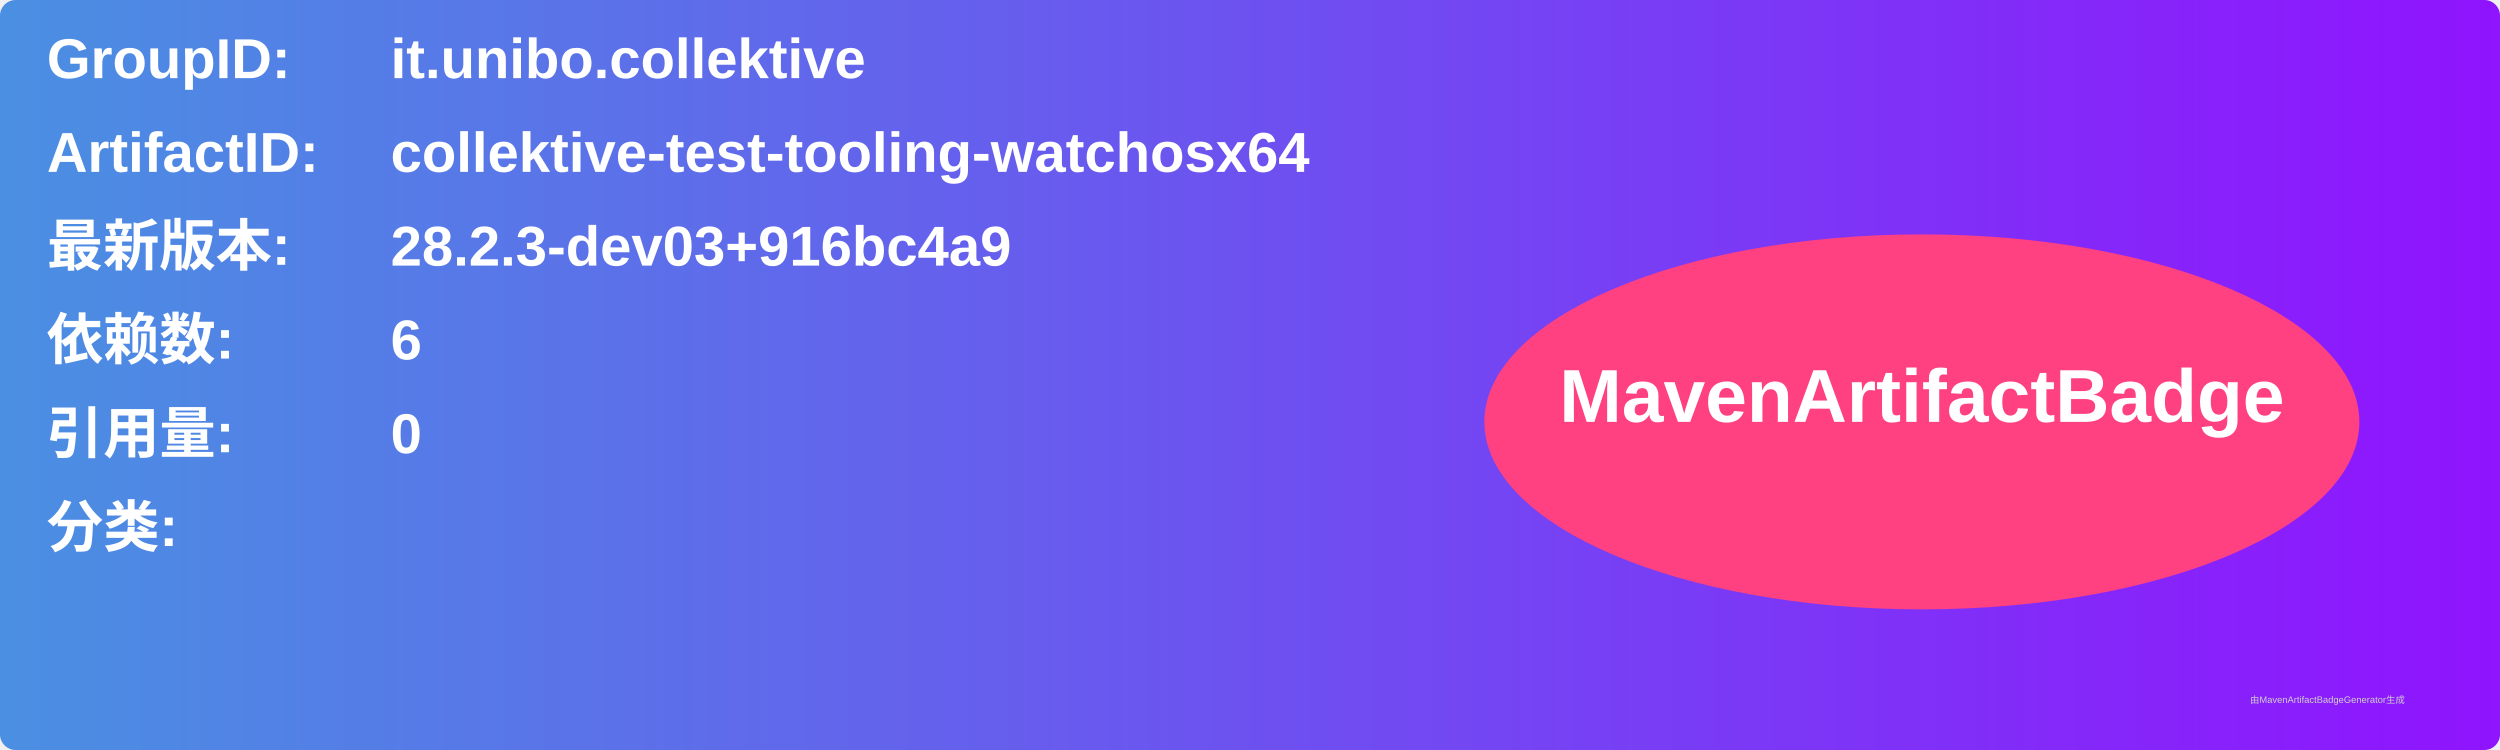
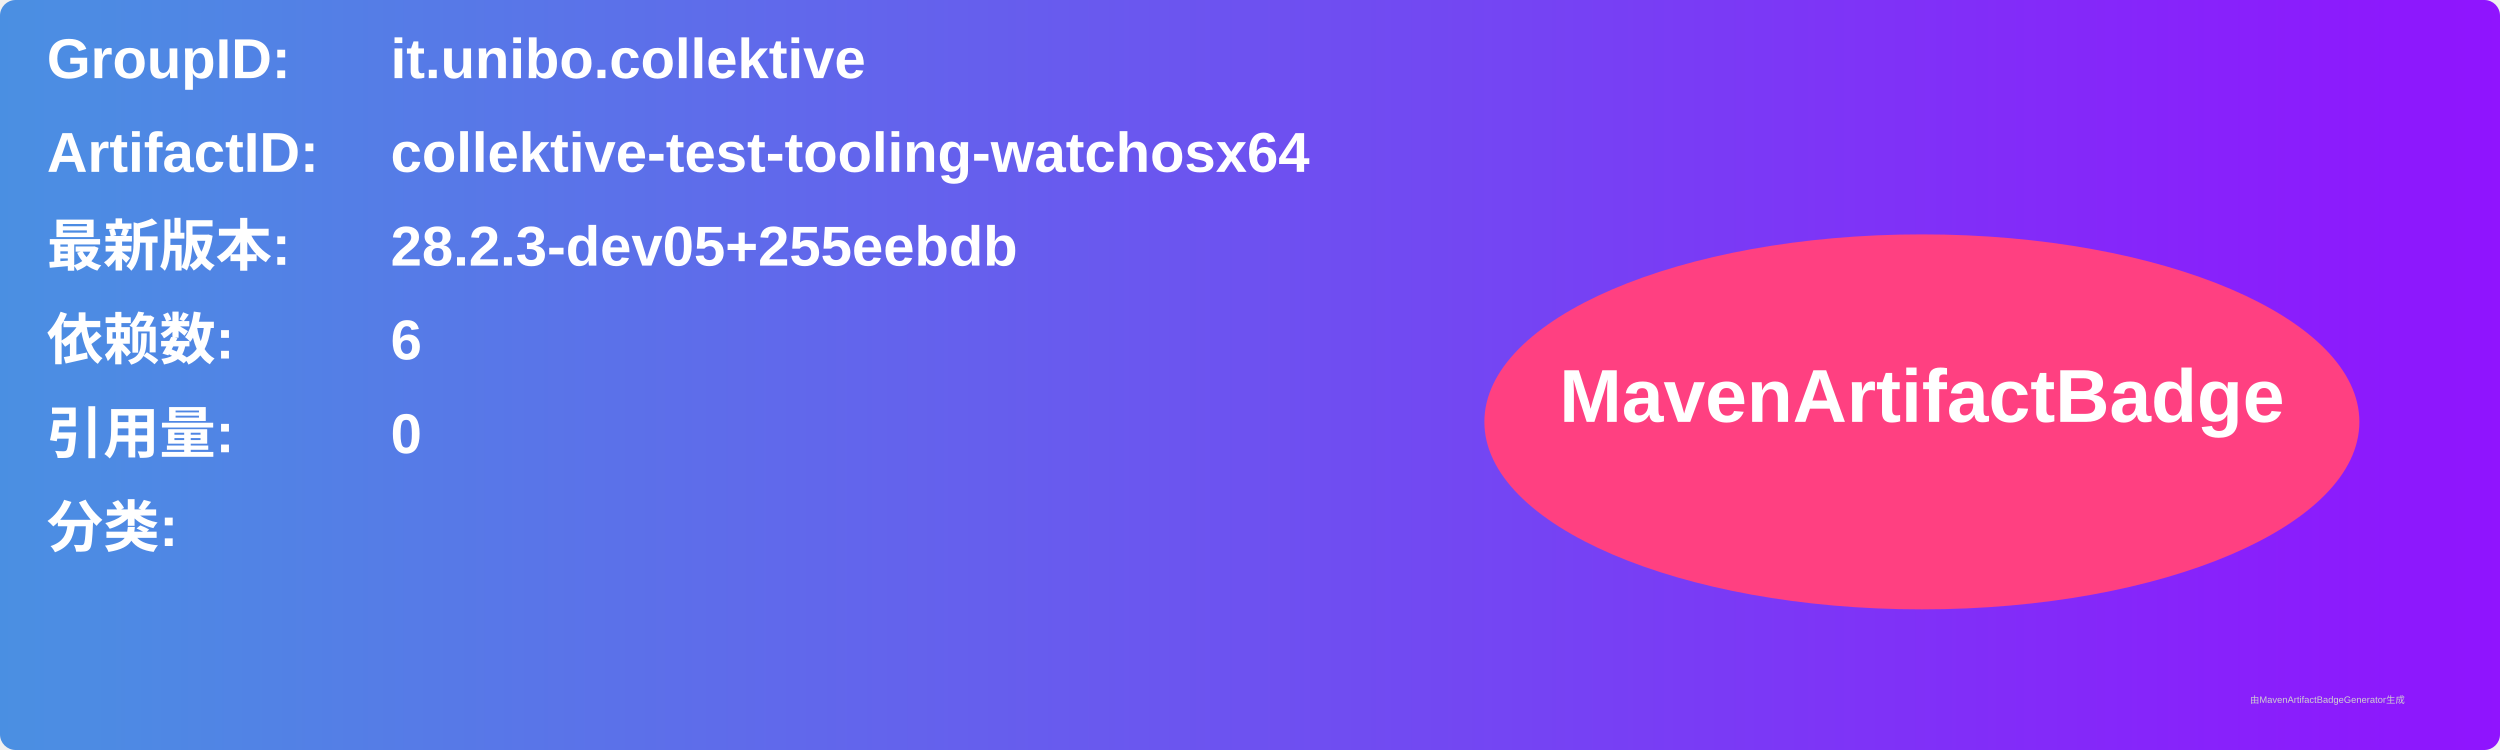
<svg xmlns="http://www.w3.org/2000/svg" width="800" height="240" viewBox="0 0 800 240">
  <linearGradient id="grad" x1="0%" y1="0%" x2="100%" y2="0%">
    <stop offset="0%" stop-color="#4a90e2" />
    <stop offset="100%" stop-color="#9013fe" />
  </linearGradient>
  <rect width="100%" height="100%" rx="5" ry="5" fill="url(#grad)" />
  <g transform="translate(15, 15)">
    <text x="0" y="10" font-family="Arial" font-size="18" fill="white" font-weight="bold" width="260">GroupID:</text>
    <text x="110" y="10" font-family="Arial" font-size="18" fill="white" font-weight="bold" width="460">it.unibo.collektive</text>
    <text x="0" y="40" font-family="Arial" font-size="18" fill="white" font-weight="bold" width="260">ArtifactID:</text>
    <text x="110" y="40" font-family="Arial" font-size="18" fill="white" font-weight="bold" width="460">collektive-test-tooling-watchosx64</text>
    <text x="0" y="70" font-family="Arial" font-size="18" fill="white" font-weight="bold">最新版本:</text>
    <text x="110" y="70" font-family="Arial" font-size="18" fill="white" font-weight="bold">
-       <tspan font-weight="bold">28.2.3-dev03+916bc4a9</tspan>
+       <tspan font-weight="bold">28.2.3-dev05+255eebdb</tspan>
    </text>
    <text x="0" y="100" font-family="Arial" font-size="18" fill="white" font-weight="bold">依赖数: </text>
    <text x="110" y="100" font-family="Arial" font-size="18" fill="white">
      <tspan font-weight="bold">6</tspan>
    </text>
    <text x="0" y="130" font-family="Arial" font-size="18" fill="white" font-weight="bold">引用量: </text>
    <text x="110" y="130" font-family="Arial" font-size="18" fill="white">
      <tspan font-weight="bold">0</tspan>
    </text>
    <text x="0" y="160" font-family="Arial" font-size="18" fill="white" font-weight="bold">分类:</text>
    <text x="10" y="190" font-family="Arial" font-size="10" fill="white">
      <tspan font-weight="bold" />
    </text>
    <ellipse cx="600" cy="120" rx="140" ry="60" fill="#ff4081" />
    <text x="600" y="120" text-anchor="middle" font-family="Arial" font-size="24" fill="white" font-weight="bold">MavenArtifactBadge</text>
  </g>
  <text x="720" y="225" font-family="Arial" font-size="3" fill="#d0d0d0">由MavenArtifactBadgeGenerator生成</text>
</svg>
